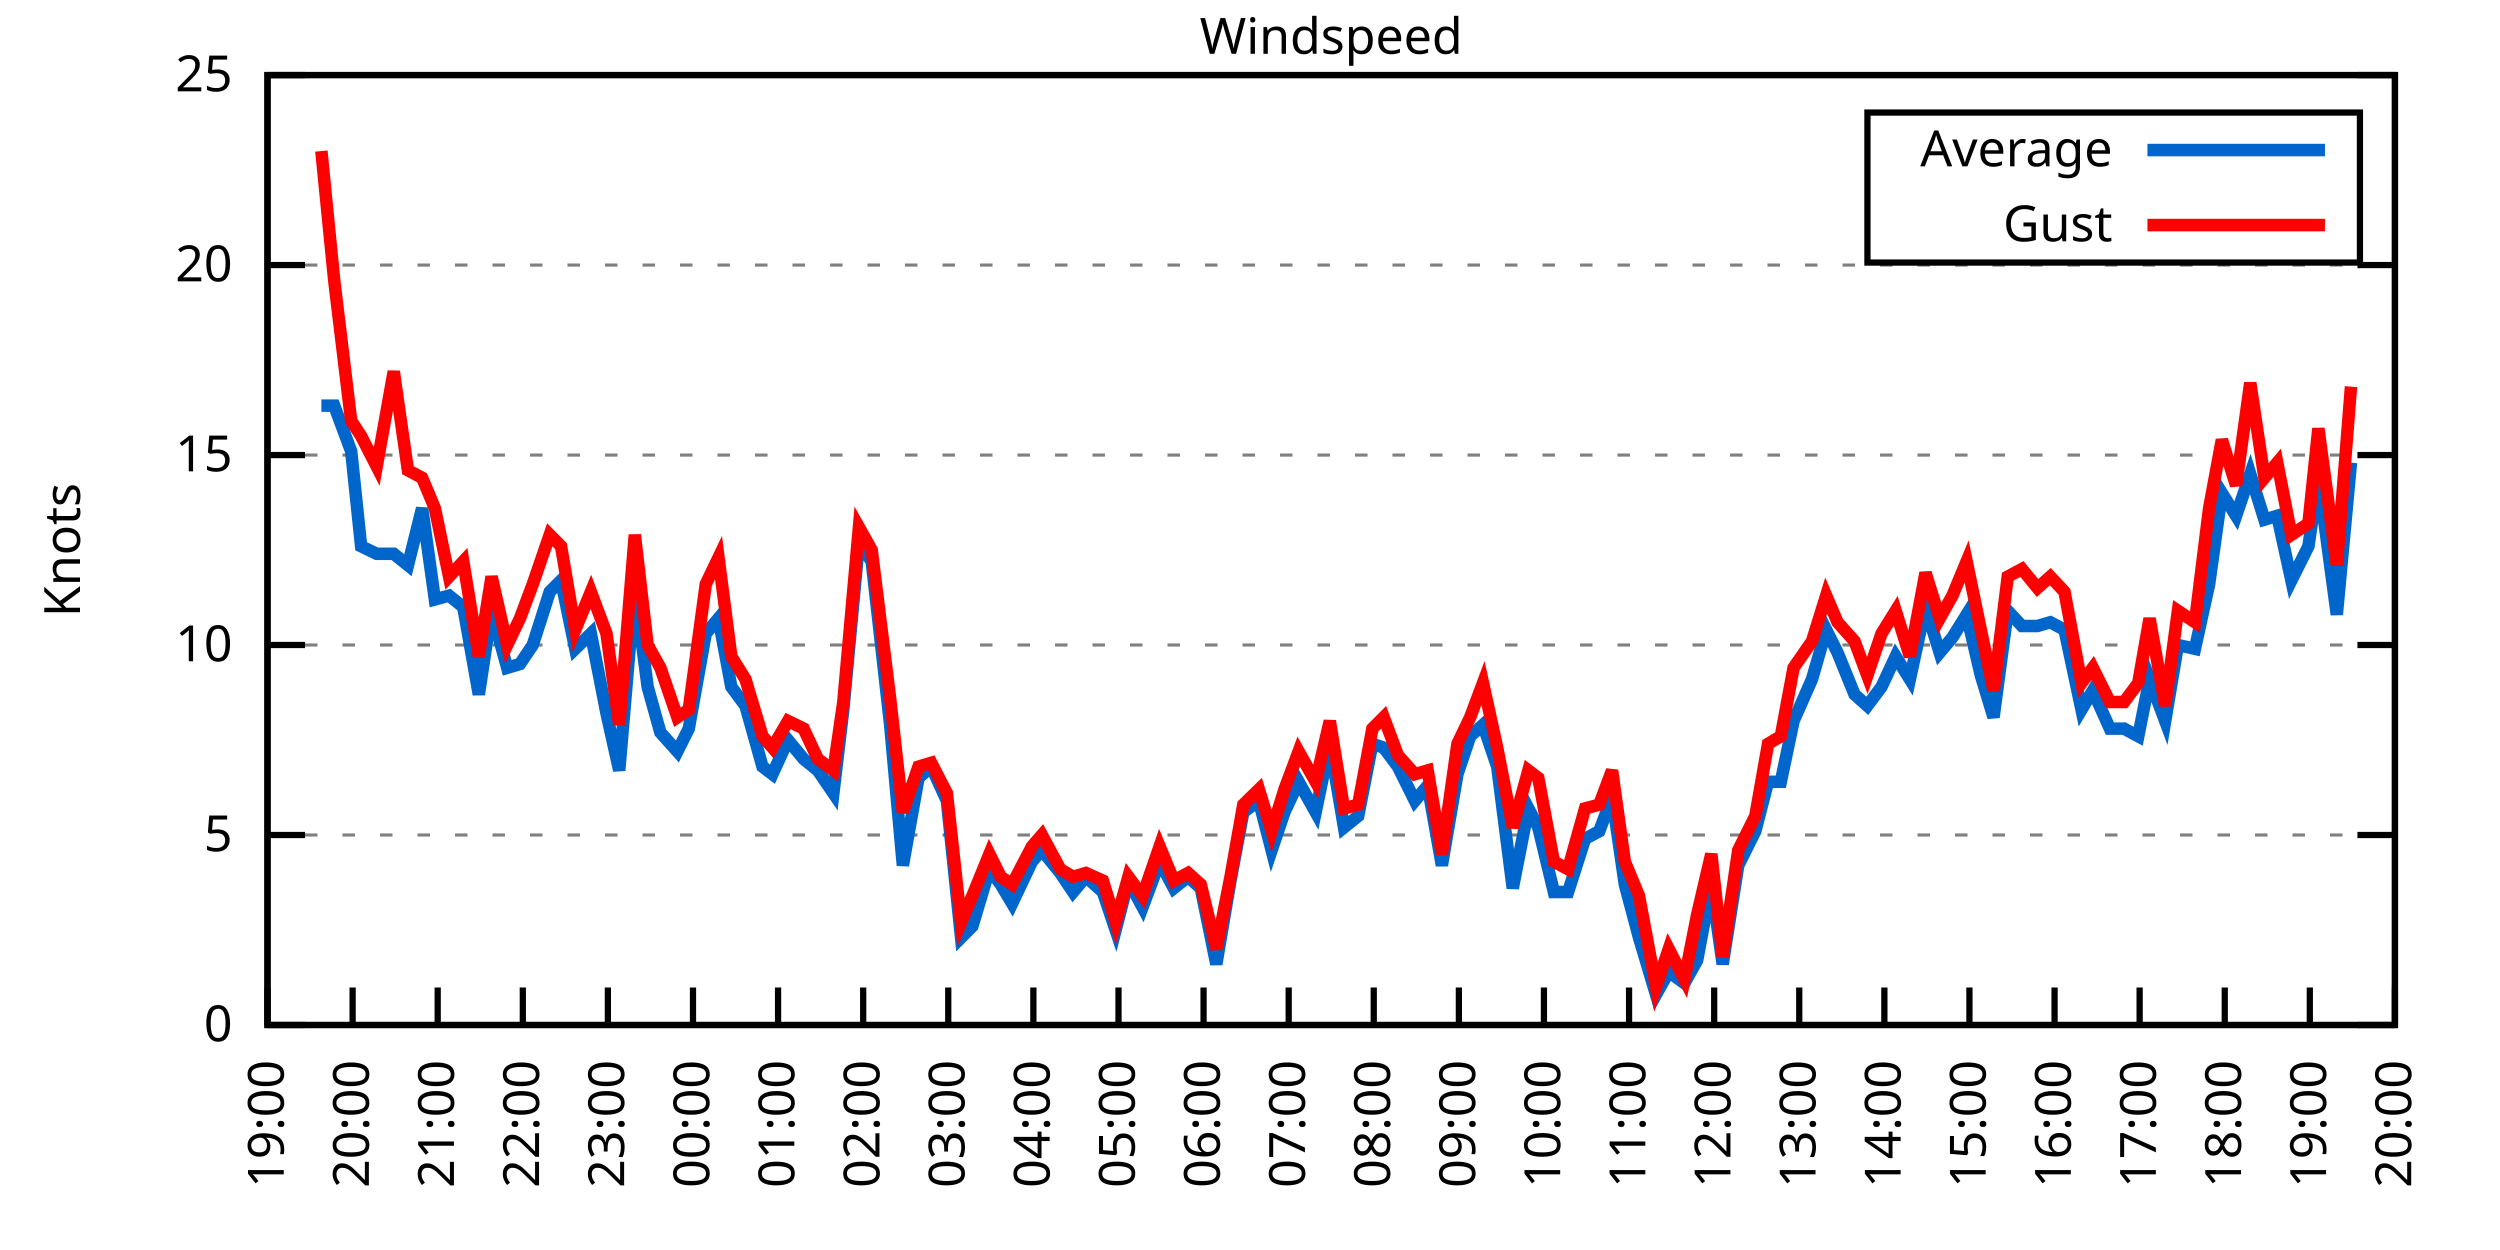
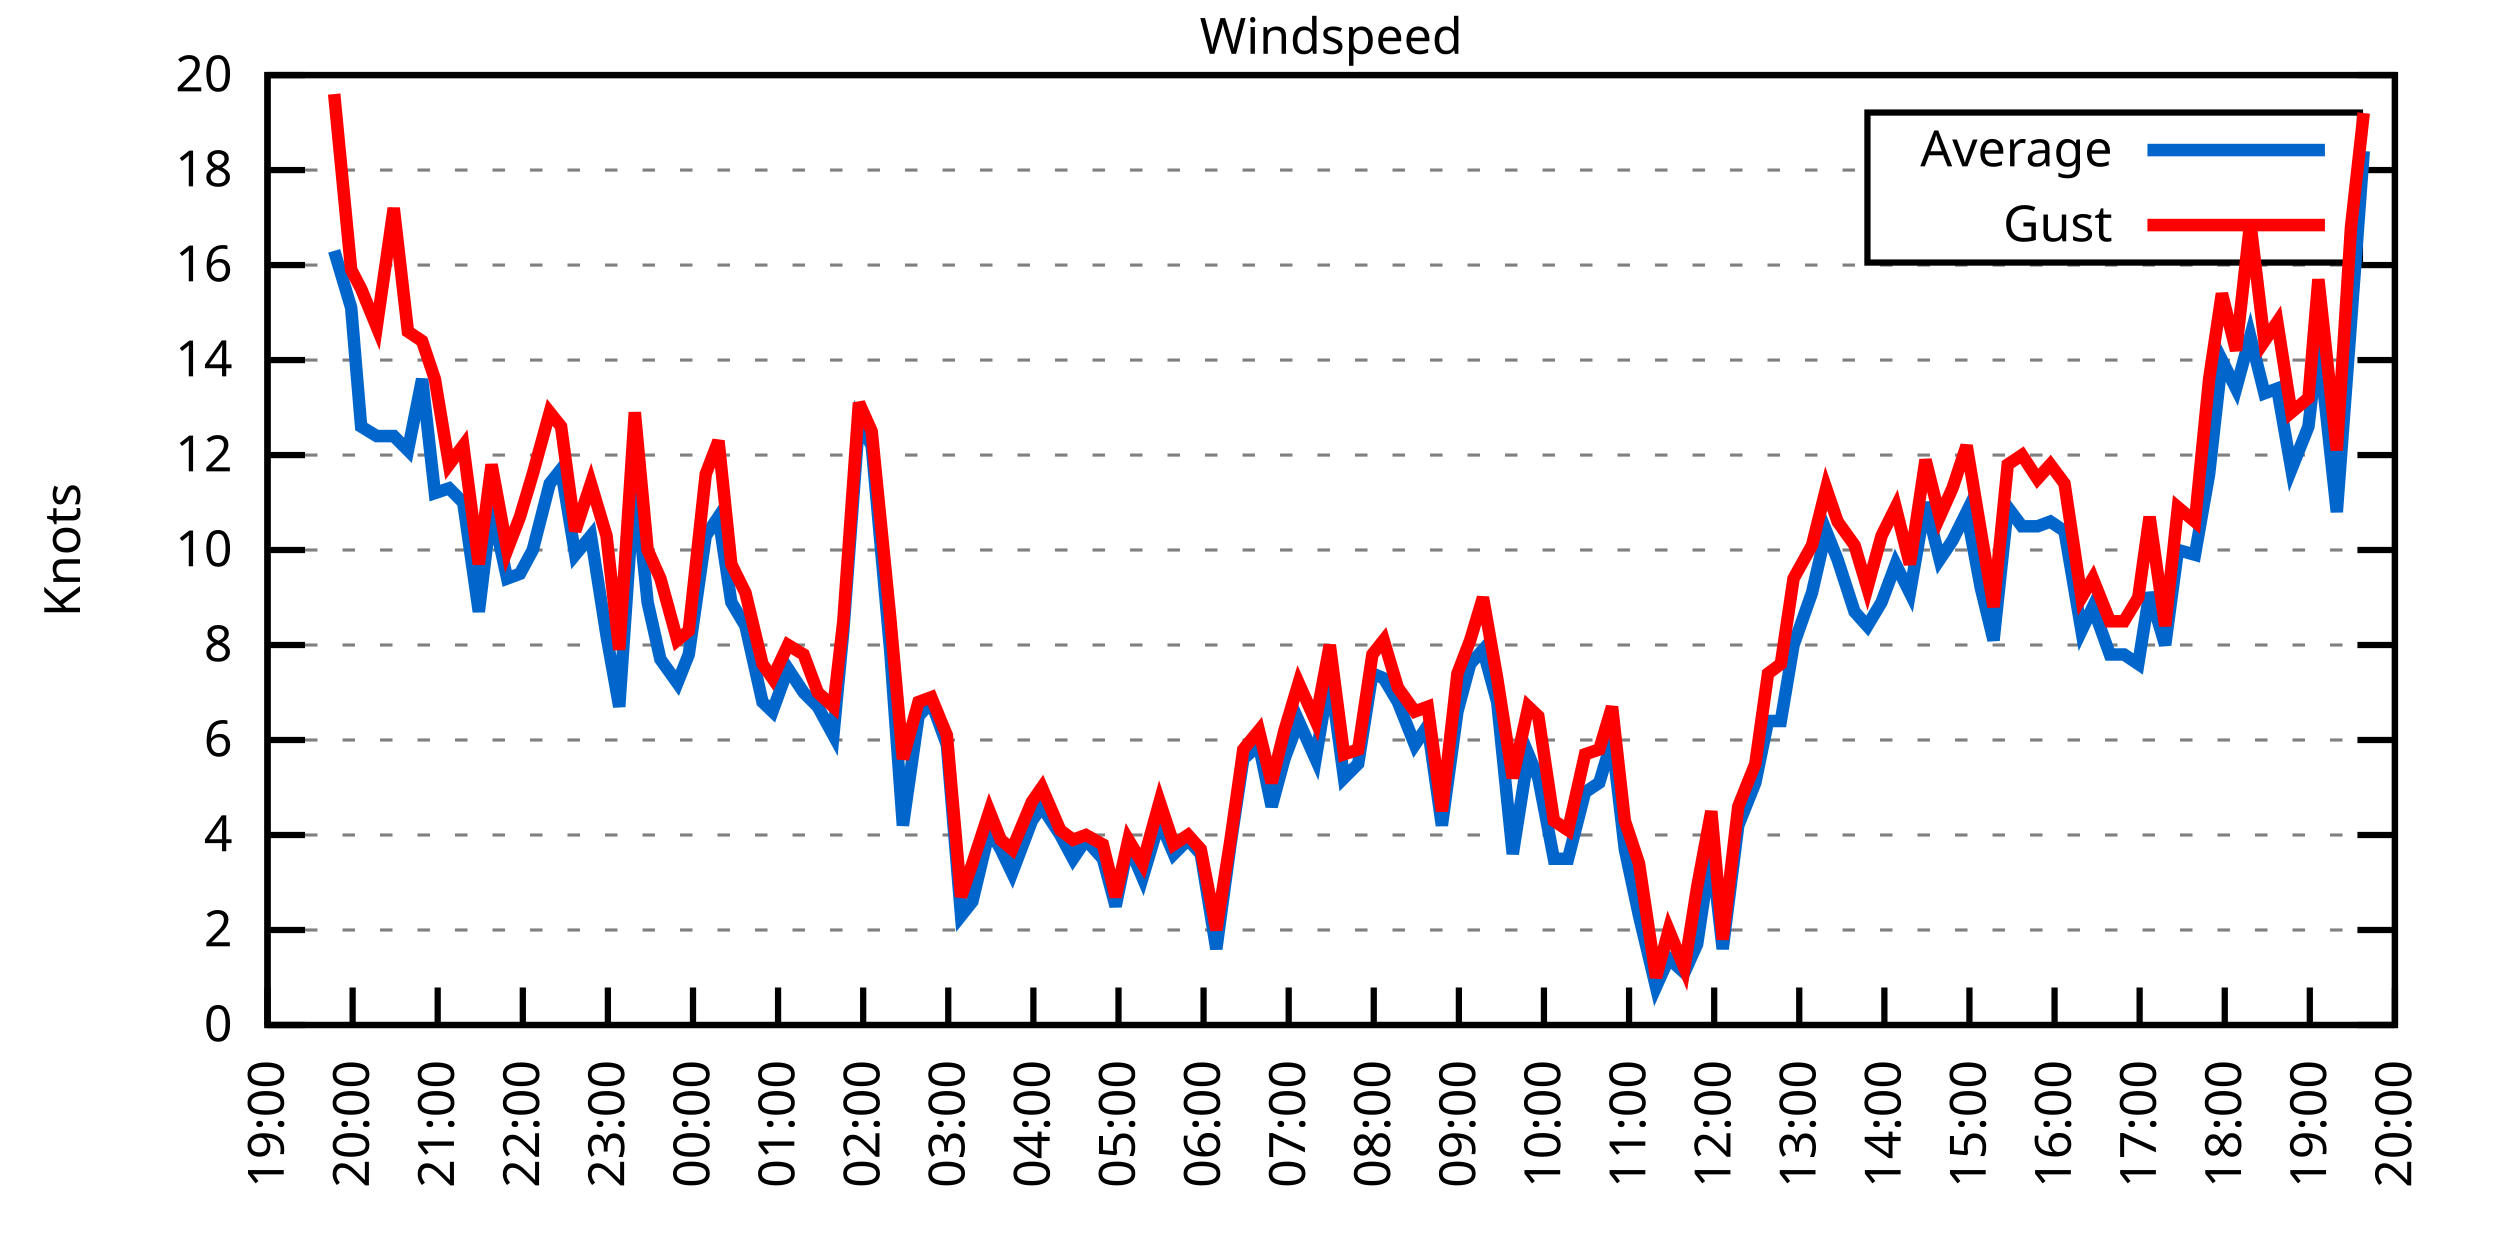
<svg xmlns="http://www.w3.org/2000/svg" xmlns:xlink="http://www.w3.org/1999/xlink" width="400" height="200" viewBox="0 0 400 200">
  <g id="gnuplot_canvas">
    <rect x="0" y="0" width="400" height="200" fill="none" />
    <defs>
      <circle id="gpDot" r="0.5" stroke-width="0.5" stroke="currentColor" />
      <path id="gpPt0" stroke-width="0.333" stroke="currentColor" d="M-1,0 h2 M0,-1 v2" />
      <path id="gpPt1" stroke-width="0.333" stroke="currentColor" d="M-1,-1 L1,1 M1,-1 L-1,1" />
      <path id="gpPt2" stroke-width="0.333" stroke="currentColor" d="M-1,0 L1,0 M0,-1 L0,1 M-1,-1 L1,1 M-1,1 L1,-1" />
      <rect id="gpPt3" stroke-width="0.333" stroke="currentColor" x="-1" y="-1" width="2" height="2" />
      <rect id="gpPt4" stroke-width="0.333" stroke="currentColor" fill="currentColor" x="-1" y="-1" width="2" height="2" />
      <circle id="gpPt5" stroke-width="0.333" stroke="currentColor" cx="0" cy="0" r="1" />
      <use xlink:href="#gpPt5" id="gpPt6" fill="currentColor" stroke="none" />
      <path id="gpPt7" stroke-width="0.333" stroke="currentColor" d="M0,-1.33 L-1.33,0.67 L1.33,0.67 z" />
      <use xlink:href="#gpPt7" id="gpPt8" fill="currentColor" stroke="none" />
      <use xlink:href="#gpPt7" id="gpPt9" stroke="currentColor" transform="rotate(180)" />
      <use xlink:href="#gpPt9" id="gpPt10" fill="currentColor" stroke="none" />
      <use xlink:href="#gpPt3" id="gpPt11" stroke="currentColor" transform="rotate(45)" />
      <use xlink:href="#gpPt11" id="gpPt12" fill="currentColor" stroke="none" />
      <path id="gpPt13" stroke-width="0.333" stroke="currentColor" d="M0,1.330 L1.265,0.411 L0.782,-1.067 L-0.782,-1.076 L-1.265,0.411 z" />
      <use xlink:href="#gpPt13" id="gpPt14" fill="currentColor" stroke="none" />
      <filter id="textbox" filterUnits="objectBoundingBox" x="0" y="0" height="1" width="1">
        <feFlood flood-color="white" flood-opacity="1" result="bgnd" />
        <feComposite in="SourceGraphic" in2="bgnd" operator="atop" />
      </filter>
      <filter id="greybox" filterUnits="objectBoundingBox" x="0" y="0" height="1" width="1">
        <feFlood flood-color="lightgrey" flood-opacity="1" result="grey" />
        <feComposite in="SourceGraphic" in2="grey" operator="atop" />
      </filter>
    </defs>
    <g fill="none" color="white" stroke="currentColor" stroke-width="1.00" stroke-linecap="butt" stroke-linejoin="miter">
</g>
    <g fill="none" color="black" stroke="currentColor" stroke-width="1.00" stroke-linecap="butt" stroke-linejoin="miter">
      <g stroke="none" shape-rendering="crispEdges">
        <polygon fill="rgb(255, 255, 255)" points="42.80,164.00 383.18,164.00 383.18,12.02 42.80,12.02 " />
      </g>
    </g>
    <g fill="none" color="black" stroke="currentColor" stroke-width="1.00" stroke-linecap="butt" stroke-linejoin="miter">
</g>
    <g fill="none" color="black" stroke="black" stroke-width="0.50" stroke-linecap="butt" stroke-linejoin="miter">
</g>
    <g fill="none" color="gray" stroke="currentColor" stroke-width="0.50" stroke-linecap="butt" stroke-linejoin="miter">
      <path stroke="gray" stroke-dasharray="2,4" class="gridline" d="M42.80,164.00 L383.19,164.00  " />
    </g>
    <g fill="none" color="gray" stroke="gray" stroke-width="1.00" stroke-linecap="butt" stroke-linejoin="miter">
</g>
    <g fill="none" color="black" stroke="currentColor" stroke-width="1.00" stroke-linecap="butt" stroke-linejoin="miter">
      <path stroke="black" d="M42.80,164.00 L48.80,164.00 M383.19,164.00 L377.19,164.00  " />
      <g transform="translate(37.20,166.60)" stroke="none" fill="black" font-family="Sans" font-size="8.00" text-anchor="end">
        <text>
          <tspan font-family="Sans"> 0</tspan>
        </text>
      </g>
    </g>
    <g fill="none" color="black" stroke="currentColor" stroke-width="1.00" stroke-linecap="butt" stroke-linejoin="miter">
</g>
    <g fill="none" color="black" stroke="black" stroke-width="0.50" stroke-linecap="butt" stroke-linejoin="miter">
</g>
    <g fill="none" color="gray" stroke="currentColor" stroke-width="0.50" stroke-linecap="butt" stroke-linejoin="miter">
+       <path stroke="gray" stroke-dasharray="2,4" class="gridline" d="M42.80,148.80 L383.19,148.80  " />
+     </g>
+     <g fill="none" color="gray" stroke="gray" stroke-width="1.00" stroke-linecap="butt" stroke-linejoin="miter">
+ </g>
+     <g fill="none" color="black" stroke="currentColor" stroke-width="1.00" stroke-linecap="butt" stroke-linejoin="miter">
+       <path stroke="black" d="M42.80,148.80 L48.80,148.80 M383.19,148.80 L377.19,148.80  " />
+       <g transform="translate(37.20,151.40)" stroke="none" fill="black" font-family="Sans" font-size="8.00" text-anchor="end">
+         <text>
+           <tspan font-family="Sans"> 2</tspan>
+         </text>
+       </g>
+     </g>
+     <g fill="none" color="black" stroke="currentColor" stroke-width="1.00" stroke-linecap="butt" stroke-linejoin="miter">
+ </g>
+     <g fill="none" color="black" stroke="black" stroke-width="0.50" stroke-linecap="butt" stroke-linejoin="miter">
+ </g>
+     <g fill="none" color="gray" stroke="currentColor" stroke-width="0.50" stroke-linecap="butt" stroke-linejoin="miter">
      <path stroke="gray" stroke-dasharray="2,4" class="gridline" d="M42.80,133.60 L383.19,133.60  " />
    </g>
    <g fill="none" color="gray" stroke="gray" stroke-width="1.00" stroke-linecap="butt" stroke-linejoin="miter">
</g>
    <g fill="none" color="black" stroke="currentColor" stroke-width="1.00" stroke-linecap="butt" stroke-linejoin="miter">
      <path stroke="black" d="M42.80,133.60 L48.80,133.60 M383.19,133.60 L377.19,133.60  " />
      <g transform="translate(37.20,136.20)" stroke="none" fill="black" font-family="Sans" font-size="8.00" text-anchor="end">
        <text>
-           <tspan font-family="Sans"> 5</tspan>
+           <tspan font-family="Sans"> 4</tspan>
+         </text>
+       </g>
+     </g>
+     <g fill="none" color="black" stroke="currentColor" stroke-width="1.00" stroke-linecap="butt" stroke-linejoin="miter">
+ </g>
+     <g fill="none" color="black" stroke="black" stroke-width="0.50" stroke-linecap="butt" stroke-linejoin="miter">
+ </g>
+     <g fill="none" color="gray" stroke="currentColor" stroke-width="0.50" stroke-linecap="butt" stroke-linejoin="miter">
+       <path stroke="gray" stroke-dasharray="2,4" class="gridline" d="M42.80,118.40 L383.19,118.40  " />
+     </g>
+     <g fill="none" color="gray" stroke="gray" stroke-width="1.00" stroke-linecap="butt" stroke-linejoin="miter">
+ </g>
+     <g fill="none" color="black" stroke="currentColor" stroke-width="1.00" stroke-linecap="butt" stroke-linejoin="miter">
+       <path stroke="black" d="M42.80,118.40 L48.80,118.40 M383.19,118.40 L377.19,118.40  " />
+       <g transform="translate(37.20,121.00)" stroke="none" fill="black" font-family="Sans" font-size="8.00" text-anchor="end">
+         <text>
+           <tspan font-family="Sans"> 6</tspan>
        </text>
      </g>
    </g>
    <g fill="none" color="black" stroke="currentColor" stroke-width="1.00" stroke-linecap="butt" stroke-linejoin="miter">
</g>
    <g fill="none" color="black" stroke="black" stroke-width="0.50" stroke-linecap="butt" stroke-linejoin="miter">
</g>
    <g fill="none" color="gray" stroke="currentColor" stroke-width="0.50" stroke-linecap="butt" stroke-linejoin="miter">
      <path stroke="gray" stroke-dasharray="2,4" class="gridline" d="M42.80,103.20 L383.19,103.20  " />
    </g>
    <g fill="none" color="gray" stroke="gray" stroke-width="1.00" stroke-linecap="butt" stroke-linejoin="miter">
</g>
    <g fill="none" color="black" stroke="currentColor" stroke-width="1.00" stroke-linecap="butt" stroke-linejoin="miter">
      <path stroke="black" d="M42.80,103.20 L48.80,103.20 M383.19,103.20 L377.19,103.20  " />
      <g transform="translate(37.20,105.80)" stroke="none" fill="black" font-family="Sans" font-size="8.00" text-anchor="end">
        <text>
+           <tspan font-family="Sans"> 8</tspan>
+         </text>
+       </g>
+     </g>
+     <g fill="none" color="black" stroke="currentColor" stroke-width="1.00" stroke-linecap="butt" stroke-linejoin="miter">
+ </g>
+     <g fill="none" color="black" stroke="black" stroke-width="0.50" stroke-linecap="butt" stroke-linejoin="miter">
+ </g>
+     <g fill="none" color="gray" stroke="currentColor" stroke-width="0.50" stroke-linecap="butt" stroke-linejoin="miter">
+       <path stroke="gray" stroke-dasharray="2,4" class="gridline" d="M42.80,88.00 L383.19,88.00  " />
+     </g>
+     <g fill="none" color="gray" stroke="gray" stroke-width="1.00" stroke-linecap="butt" stroke-linejoin="miter">
+ </g>
+     <g fill="none" color="black" stroke="currentColor" stroke-width="1.00" stroke-linecap="butt" stroke-linejoin="miter">
+       <path stroke="black" d="M42.80,88.00 L48.80,88.00 M383.19,88.00 L377.19,88.00  " />
+       <g transform="translate(37.20,90.60)" stroke="none" fill="black" font-family="Sans" font-size="8.00" text-anchor="end">
+         <text>
          <tspan font-family="Sans"> 10</tspan>
        </text>
      </g>
    </g>
    <g fill="none" color="black" stroke="currentColor" stroke-width="1.00" stroke-linecap="butt" stroke-linejoin="miter">
</g>
    <g fill="none" color="black" stroke="black" stroke-width="0.50" stroke-linecap="butt" stroke-linejoin="miter">
</g>
    <g fill="none" color="gray" stroke="currentColor" stroke-width="0.50" stroke-linecap="butt" stroke-linejoin="miter">
      <path stroke="gray" stroke-dasharray="2,4" class="gridline" d="M42.80,72.81 L383.19,72.81  " />
    </g>
    <g fill="none" color="gray" stroke="gray" stroke-width="1.00" stroke-linecap="butt" stroke-linejoin="miter">
</g>
    <g fill="none" color="black" stroke="currentColor" stroke-width="1.00" stroke-linecap="butt" stroke-linejoin="miter">
      <path stroke="black" d="M42.80,72.81 L48.80,72.81 M383.19,72.81 L377.19,72.81  " />
      <g transform="translate(37.20,75.41)" stroke="none" fill="black" font-family="Sans" font-size="8.00" text-anchor="end">
        <text>
-           <tspan font-family="Sans"> 15</tspan>
+           <tspan font-family="Sans"> 12</tspan>
+         </text>
+       </g>
+     </g>
+     <g fill="none" color="black" stroke="currentColor" stroke-width="1.00" stroke-linecap="butt" stroke-linejoin="miter">
+ </g>
+     <g fill="none" color="black" stroke="black" stroke-width="0.50" stroke-linecap="butt" stroke-linejoin="miter">
+ </g>
+     <g fill="none" color="gray" stroke="currentColor" stroke-width="0.50" stroke-linecap="butt" stroke-linejoin="miter">
+       <path stroke="gray" stroke-dasharray="2,4" class="gridline" d="M42.80,57.61 L383.19,57.61  " />
+     </g>
+     <g fill="none" color="gray" stroke="gray" stroke-width="1.00" stroke-linecap="butt" stroke-linejoin="miter">
+ </g>
+     <g fill="none" color="black" stroke="currentColor" stroke-width="1.00" stroke-linecap="butt" stroke-linejoin="miter">
+       <path stroke="black" d="M42.80,57.61 L48.80,57.61 M383.19,57.61 L377.19,57.61  " />
+       <g transform="translate(37.20,60.21)" stroke="none" fill="black" font-family="Sans" font-size="8.00" text-anchor="end">
+         <text>
+           <tspan font-family="Sans"> 14</tspan>
        </text>
      </g>
    </g>
    <g fill="none" color="black" stroke="currentColor" stroke-width="1.00" stroke-linecap="butt" stroke-linejoin="miter">
</g>
    <g fill="none" color="black" stroke="black" stroke-width="0.50" stroke-linecap="butt" stroke-linejoin="miter">
</g>
    <g fill="none" color="gray" stroke="currentColor" stroke-width="0.50" stroke-linecap="butt" stroke-linejoin="miter">
      <path stroke="gray" stroke-dasharray="2,4" class="gridline" d="M42.80,42.41 L383.19,42.41  " />
    </g>
    <g fill="none" color="gray" stroke="gray" stroke-width="1.00" stroke-linecap="butt" stroke-linejoin="miter">
</g>
    <g fill="none" color="black" stroke="currentColor" stroke-width="1.00" stroke-linecap="butt" stroke-linejoin="miter">
      <path stroke="black" d="M42.80,42.41 L48.80,42.41 M383.19,42.41 L377.19,42.41  " />
      <g transform="translate(37.20,45.01)" stroke="none" fill="black" font-family="Sans" font-size="8.00" text-anchor="end">
        <text>
-           <tspan font-family="Sans"> 20</tspan>
+           <tspan font-family="Sans"> 16</tspan>
+         </text>
+       </g>
+     </g>
+     <g fill="none" color="black" stroke="currentColor" stroke-width="1.00" stroke-linecap="butt" stroke-linejoin="miter">
+ </g>
+     <g fill="none" color="black" stroke="black" stroke-width="0.50" stroke-linecap="butt" stroke-linejoin="miter">
+ </g>
+     <g fill="none" color="gray" stroke="currentColor" stroke-width="0.50" stroke-linecap="butt" stroke-linejoin="miter">
+       <path stroke="gray" stroke-dasharray="2,4" class="gridline" d="M42.80,27.21 L298.79,27.21 M377.59,27.21 L383.19,27.21  " />
+     </g>
+     <g fill="none" color="gray" stroke="gray" stroke-width="1.00" stroke-linecap="butt" stroke-linejoin="miter">
+ </g>
+     <g fill="none" color="black" stroke="currentColor" stroke-width="1.00" stroke-linecap="butt" stroke-linejoin="miter">
+       <path stroke="black" d="M42.80,27.21 L48.80,27.21 M383.19,27.21 L377.19,27.21  " />
+       <g transform="translate(37.20,29.81)" stroke="none" fill="black" font-family="Sans" font-size="8.00" text-anchor="end">
+         <text>
+           <tspan font-family="Sans"> 18</tspan>
        </text>
      </g>
    </g>
    <g fill="none" color="black" stroke="currentColor" stroke-width="1.00" stroke-linecap="butt" stroke-linejoin="miter">
</g>
    <g fill="none" color="black" stroke="black" stroke-width="0.50" stroke-linecap="butt" stroke-linejoin="miter">
</g>
    <g fill="none" color="gray" stroke="currentColor" stroke-width="0.50" stroke-linecap="butt" stroke-linejoin="miter">
      <path stroke="gray" stroke-dasharray="2,4" class="gridline" d="M42.80,12.01 L383.19,12.01  " />
    </g>
    <g fill="none" color="gray" stroke="gray" stroke-width="1.00" stroke-linecap="butt" stroke-linejoin="miter">
</g>
    <g fill="none" color="black" stroke="currentColor" stroke-width="1.00" stroke-linecap="butt" stroke-linejoin="miter">
      <path stroke="black" d="M42.80,12.01 L48.80,12.01 M383.19,12.01 L377.19,12.01  " />
      <g transform="translate(37.20,14.61)" stroke="none" fill="black" font-family="Sans" font-size="8.00" text-anchor="end">
        <text>
-           <tspan font-family="Sans"> 25</tspan>
+           <tspan font-family="Sans"> 20</tspan>
        </text>
      </g>
    </g>
    <g fill="none" color="black" stroke="currentColor" stroke-width="1.00" stroke-linecap="butt" stroke-linejoin="miter">
      <path stroke="black" d="M42.80,164.00 L42.80,158.00  " />
      <g transform="translate(45.40,169.60) rotate(270.00)" stroke="none" fill="black" font-family="Sans" font-size="8.00" text-anchor="end">
        <text>
          <tspan font-family="Sans">19:00</tspan>
        </text>
      </g>
    </g>
    <g fill="none" color="black" stroke="currentColor" stroke-width="1.00" stroke-linecap="butt" stroke-linejoin="miter">
      <path stroke="black" d="M56.42,164.00 L56.42,158.00  " />
      <g transform="translate(59.02,169.60) rotate(270.00)" stroke="none" fill="black" font-family="Sans" font-size="8.00" text-anchor="end">
        <text>
          <tspan font-family="Sans">20:00</tspan>
        </text>
      </g>
    </g>
    <g fill="none" color="black" stroke="currentColor" stroke-width="1.00" stroke-linecap="butt" stroke-linejoin="miter">
      <path stroke="black" d="M70.03,164.00 L70.03,158.00  " />
      <g transform="translate(72.63,169.60) rotate(270.00)" stroke="none" fill="black" font-family="Sans" font-size="8.00" text-anchor="end">
        <text>
          <tspan font-family="Sans">21:00</tspan>
        </text>
      </g>
    </g>
    <g fill="none" color="black" stroke="currentColor" stroke-width="1.00" stroke-linecap="butt" stroke-linejoin="miter">
      <path stroke="black" d="M83.65,164.00 L83.65,158.00  " />
      <g transform="translate(86.25,169.60) rotate(270.00)" stroke="none" fill="black" font-family="Sans" font-size="8.00" text-anchor="end">
        <text>
          <tspan font-family="Sans">22:00</tspan>
        </text>
      </g>
    </g>
    <g fill="none" color="black" stroke="currentColor" stroke-width="1.00" stroke-linecap="butt" stroke-linejoin="miter">
      <path stroke="black" d="M97.26,164.00 L97.26,158.00  " />
      <g transform="translate(99.86,169.60) rotate(270.00)" stroke="none" fill="black" font-family="Sans" font-size="8.00" text-anchor="end">
        <text>
          <tspan font-family="Sans">23:00</tspan>
        </text>
      </g>
    </g>
    <g fill="none" color="black" stroke="currentColor" stroke-width="1.00" stroke-linecap="butt" stroke-linejoin="miter">
      <path stroke="black" d="M110.88,164.00 L110.88,158.00  " />
      <g transform="translate(113.48,169.60) rotate(270.00)" stroke="none" fill="black" font-family="Sans" font-size="8.00" text-anchor="end">
        <text>
          <tspan font-family="Sans">00:00</tspan>
        </text>
      </g>
    </g>
    <g fill="none" color="black" stroke="currentColor" stroke-width="1.00" stroke-linecap="butt" stroke-linejoin="miter">
      <path stroke="black" d="M124.49,164.00 L124.49,158.00  " />
      <g transform="translate(127.09,169.60) rotate(270.00)" stroke="none" fill="black" font-family="Sans" font-size="8.00" text-anchor="end">
        <text>
          <tspan font-family="Sans">01:00</tspan>
        </text>
      </g>
    </g>
    <g fill="none" color="black" stroke="currentColor" stroke-width="1.00" stroke-linecap="butt" stroke-linejoin="miter">
      <path stroke="black" d="M138.11,164.00 L138.11,158.00  " />
      <g transform="translate(140.71,169.60) rotate(270.00)" stroke="none" fill="black" font-family="Sans" font-size="8.00" text-anchor="end">
        <text>
          <tspan font-family="Sans">02:00</tspan>
        </text>
      </g>
    </g>
    <g fill="none" color="black" stroke="currentColor" stroke-width="1.00" stroke-linecap="butt" stroke-linejoin="miter">
      <path stroke="black" d="M151.72,164.00 L151.72,158.00  " />
      <g transform="translate(154.32,169.60) rotate(270.00)" stroke="none" fill="black" font-family="Sans" font-size="8.00" text-anchor="end">
        <text>
          <tspan font-family="Sans">03:00</tspan>
        </text>
      </g>
    </g>
    <g fill="none" color="black" stroke="currentColor" stroke-width="1.00" stroke-linecap="butt" stroke-linejoin="miter">
      <path stroke="black" d="M165.34,164.00 L165.34,158.00  " />
      <g transform="translate(167.94,169.60) rotate(270.00)" stroke="none" fill="black" font-family="Sans" font-size="8.00" text-anchor="end">
        <text>
          <tspan font-family="Sans">04:00</tspan>
        </text>
      </g>
    </g>
    <g fill="none" color="black" stroke="currentColor" stroke-width="1.00" stroke-linecap="butt" stroke-linejoin="miter">
      <path stroke="black" d="M178.96,164.00 L178.96,158.00  " />
      <g transform="translate(181.56,169.60) rotate(270.00)" stroke="none" fill="black" font-family="Sans" font-size="8.00" text-anchor="end">
        <text>
          <tspan font-family="Sans">05:00</tspan>
        </text>
      </g>
    </g>
    <g fill="none" color="black" stroke="currentColor" stroke-width="1.00" stroke-linecap="butt" stroke-linejoin="miter">
      <path stroke="black" d="M192.57,164.00 L192.57,158.00  " />
      <g transform="translate(195.17,169.60) rotate(270.00)" stroke="none" fill="black" font-family="Sans" font-size="8.00" text-anchor="end">
        <text>
          <tspan font-family="Sans">06:00</tspan>
        </text>
      </g>
    </g>
    <g fill="none" color="black" stroke="currentColor" stroke-width="1.00" stroke-linecap="butt" stroke-linejoin="miter">
      <path stroke="black" d="M206.19,164.00 L206.19,158.00  " />
      <g transform="translate(208.79,169.60) rotate(270.00)" stroke="none" fill="black" font-family="Sans" font-size="8.00" text-anchor="end">
        <text>
          <tspan font-family="Sans">07:00</tspan>
        </text>
      </g>
    </g>
    <g fill="none" color="black" stroke="currentColor" stroke-width="1.00" stroke-linecap="butt" stroke-linejoin="miter">
      <path stroke="black" d="M219.80,164.00 L219.80,158.00  " />
      <g transform="translate(222.40,169.60) rotate(270.00)" stroke="none" fill="black" font-family="Sans" font-size="8.00" text-anchor="end">
        <text>
          <tspan font-family="Sans">08:00</tspan>
        </text>
      </g>
    </g>
    <g fill="none" color="black" stroke="currentColor" stroke-width="1.00" stroke-linecap="butt" stroke-linejoin="miter">
      <path stroke="black" d="M233.42,164.00 L233.42,158.00  " />
      <g transform="translate(236.02,169.60) rotate(270.00)" stroke="none" fill="black" font-family="Sans" font-size="8.00" text-anchor="end">
        <text>
          <tspan font-family="Sans">09:00</tspan>
        </text>
      </g>
    </g>
    <g fill="none" color="black" stroke="currentColor" stroke-width="1.00" stroke-linecap="butt" stroke-linejoin="miter">
      <path stroke="black" d="M247.03,164.00 L247.03,158.00  " />
      <g transform="translate(249.63,169.60) rotate(270.00)" stroke="none" fill="black" font-family="Sans" font-size="8.00" text-anchor="end">
        <text>
          <tspan font-family="Sans">10:00</tspan>
        </text>
      </g>
    </g>
    <g fill="none" color="black" stroke="currentColor" stroke-width="1.00" stroke-linecap="butt" stroke-linejoin="miter">
      <path stroke="black" d="M260.65,164.00 L260.65,158.00  " />
      <g transform="translate(263.25,169.60) rotate(270.00)" stroke="none" fill="black" font-family="Sans" font-size="8.00" text-anchor="end">
        <text>
          <tspan font-family="Sans">11:00</tspan>
        </text>
      </g>
    </g>
    <g fill="none" color="black" stroke="currentColor" stroke-width="1.00" stroke-linecap="butt" stroke-linejoin="miter">
      <path stroke="black" d="M274.27,164.00 L274.27,158.00  " />
      <g transform="translate(276.87,169.60) rotate(270.00)" stroke="none" fill="black" font-family="Sans" font-size="8.00" text-anchor="end">
        <text>
          <tspan font-family="Sans">12:00</tspan>
        </text>
      </g>
    </g>
    <g fill="none" color="black" stroke="currentColor" stroke-width="1.00" stroke-linecap="butt" stroke-linejoin="miter">
      <path stroke="black" d="M287.88,164.00 L287.88,158.00  " />
      <g transform="translate(290.48,169.60) rotate(270.00)" stroke="none" fill="black" font-family="Sans" font-size="8.00" text-anchor="end">
        <text>
          <tspan font-family="Sans">13:00</tspan>
        </text>
      </g>
    </g>
    <g fill="none" color="black" stroke="currentColor" stroke-width="1.00" stroke-linecap="butt" stroke-linejoin="miter">
      <path stroke="black" d="M301.50,164.00 L301.50,158.00  " />
      <g transform="translate(304.10,169.60) rotate(270.00)" stroke="none" fill="black" font-family="Sans" font-size="8.00" text-anchor="end">
        <text>
          <tspan font-family="Sans">14:00</tspan>
        </text>
      </g>
    </g>
    <g fill="none" color="black" stroke="currentColor" stroke-width="1.00" stroke-linecap="butt" stroke-linejoin="miter">
      <path stroke="black" d="M315.11,164.00 L315.11,158.00  " />
      <g transform="translate(317.71,169.60) rotate(270.00)" stroke="none" fill="black" font-family="Sans" font-size="8.00" text-anchor="end">
        <text>
          <tspan font-family="Sans">15:00</tspan>
        </text>
      </g>
    </g>
    <g fill="none" color="black" stroke="currentColor" stroke-width="1.00" stroke-linecap="butt" stroke-linejoin="miter">
      <path stroke="black" d="M328.73,164.00 L328.73,158.00  " />
      <g transform="translate(331.33,169.60) rotate(270.00)" stroke="none" fill="black" font-family="Sans" font-size="8.00" text-anchor="end">
        <text>
          <tspan font-family="Sans">16:00</tspan>
        </text>
      </g>
    </g>
    <g fill="none" color="black" stroke="currentColor" stroke-width="1.00" stroke-linecap="butt" stroke-linejoin="miter">
      <path stroke="black" d="M342.34,164.00 L342.34,158.00  " />
      <g transform="translate(344.94,169.60) rotate(270.00)" stroke="none" fill="black" font-family="Sans" font-size="8.00" text-anchor="end">
        <text>
          <tspan font-family="Sans">17:00</tspan>
        </text>
      </g>
    </g>
    <g fill="none" color="black" stroke="currentColor" stroke-width="1.00" stroke-linecap="butt" stroke-linejoin="miter">
      <path stroke="black" d="M355.96,164.00 L355.96,158.00  " />
      <g transform="translate(358.56,169.60) rotate(270.00)" stroke="none" fill="black" font-family="Sans" font-size="8.00" text-anchor="end">
        <text>
          <tspan font-family="Sans">18:00</tspan>
        </text>
      </g>
    </g>
    <g fill="none" color="black" stroke="currentColor" stroke-width="1.00" stroke-linecap="butt" stroke-linejoin="miter">
      <path stroke="black" d="M369.57,164.00 L369.57,158.00  " />
      <g transform="translate(372.17,169.60) rotate(270.00)" stroke="none" fill="black" font-family="Sans" font-size="8.00" text-anchor="end">
        <text>
          <tspan font-family="Sans">19:00</tspan>
        </text>
      </g>
    </g>
    <g fill="none" color="black" stroke="currentColor" stroke-width="1.00" stroke-linecap="butt" stroke-linejoin="miter">
      <path stroke="black" d="M383.19,164.00 L383.19,158.00  " />
      <g transform="translate(385.79,169.60) rotate(270.00)" stroke="none" fill="black" font-family="Sans" font-size="8.00" text-anchor="end">
        <text>
          <tspan font-family="Sans">20:00</tspan>
        </text>
      </g>
    </g>
    <g fill="none" color="black" stroke="currentColor" stroke-width="1.00" stroke-linecap="butt" stroke-linejoin="miter">
</g>
    <g fill="none" color="black" stroke="currentColor" stroke-width="1.00" stroke-linecap="butt" stroke-linejoin="miter">
      <path stroke="black" d="M42.80,12.01 L42.80,164.00 L383.19,164.00 L383.19,12.01 L42.80,12.01 Z  " />
    </g>
    <g fill="none" color="black" stroke="currentColor" stroke-width="1.00" stroke-linecap="butt" stroke-linejoin="miter">
</g>
    <g fill="none" color="black" stroke="currentColor" stroke-width="1.00" stroke-linecap="butt" stroke-linejoin="miter">
      <path stroke="black" d="M298.79,42.01 L298.79,18.01 L377.59,18.01 L377.59,42.01 L298.79,42.01 Z  " />
    </g>
    <g id="Windspeed_plot_1">
      <g fill="none" color="white" stroke="black" stroke-width="2.00" stroke-linecap="butt" stroke-linejoin="miter">
</g>
      <g fill="none" color="black" stroke="currentColor" stroke-width="2.00" stroke-linecap="butt" stroke-linejoin="miter">
        <g transform="translate(337.99,26.61)" stroke="none" fill="black" font-family="Sans" font-size="8.00" text-anchor="end">
          <text>
            <tspan font-family="Sans">Average</tspan>
          </text>
        </g>
      </g>
      <g fill="none" color="black" stroke="currentColor" stroke-width="2.00" stroke-linecap="butt" stroke-linejoin="miter">
-         <path stroke="rgb(  0, 102, 204)" d="M343.59,24.01 L371.99,24.01 M51.42,64.90 L53.47,64.90 L56.19,72.20 L57.78,87.40 L60.27,88.61 L63.00,88.61   L65.27,90.44 L67.54,81.32 L69.58,95.91 L71.85,95.30 L74.12,97.12 L76.61,111.11 L78.65,97.73 L81.15,106.85   L83.19,106.24 L85.24,103.20 L87.96,94.69 L89.77,92.87 L92.04,103.81 L94.54,101.38 L97.04,114.15 L99.08,123.27   L101.57,94.08 L103.62,109.89 L105.66,117.19 L108.38,120.23 L110.20,116.58 L112.92,101.38 L114.96,98.95 L117.01,109.89   L119.27,112.93 L122.00,122.66 L123.59,123.87 L126.08,118.40 L128.58,121.44 L130.85,123.27 L133.34,126.91 L134.93,113.54   L137.43,86.79 L139.47,89.83 L142.42,115.97 L144.46,138.47 L146.96,124.48 L149.00,122.66 L151.50,128.13 L153.77,150.02   L155.58,148.19 L158.31,139.07 L160.12,141.51 L161.94,144.55 L165.11,137.86 L166.70,136.03 L169.65,139.68 L171.69,142.72   L173.74,140.29 L176.46,142.72 L178.50,148.80 L180.54,140.90 L182.81,145.15 L185.54,137.86 L187.81,142.11 L190.08,140.29   L192.12,142.11 L194.61,154.27 L196.88,140.90 L198.93,129.95 L201.42,128.13 L203.46,136.03 L205.51,129.95 L207.78,125.09   L210.50,129.95 L212.77,119.01 L215.04,132.39 L217.31,130.56 L219.58,119.01 L221.39,119.62 L223.66,122.66 L226.38,128.13   L228.43,125.70 L230.70,138.47 L233.19,123.87 L235.23,117.80 L237.28,115.97 L239.55,122.66 L242.04,142.11 L244.54,129.35   L246.13,132.39 L248.62,142.72 L250.89,142.72 L253.61,134.21 L255.88,132.99 L257.93,127.52 L259.97,141.51 L262.24,150.02   L264.96,159.14 L267.00,155.49 L269.50,157.31 L271.54,153.66 L273.81,141.51 L275.63,154.27 L278.12,138.47 L280.85,132.99   L282.89,125.09 L284.93,125.09 L286.97,115.36 L289.92,108.68 L292.19,100.77 L294.01,104.42 L296.73,111.11 L298.77,112.93   L301.04,109.89 L303.31,105.03 L305.58,108.68 L308.08,97.12 L310.35,104.42 L312.39,101.99 L314.66,98.34 L316.93,108.07   L318.97,114.76 L321.24,97.73 L323.51,100.16 L326.00,100.16 L328.05,99.56 L330.32,100.77 L333.04,113.54 L334.85,110.50   L337.58,116.58 L339.85,116.58 L342.12,117.80 L343.93,108.68 L346.43,115.36 L348.47,103.20 L351.19,103.81 L353.46,93.48   L355.50,78.89 L357.77,82.53 L360.04,75.85 L362.31,83.14 L364.36,82.53 L366.62,92.87 L369.35,87.40 L370.94,76.45   L373.89,98.34 L376.16,74.02  " />
+         <path stroke="rgb(  0, 102, 204)" d="M343.59,24.01 L371.99,24.01 M53.47,40.13 L56.19,49.25 L57.78,68.25 L60.27,69.77 L63.00,69.77 L65.27,72.05   L67.54,60.65 L69.58,78.89 L71.85,78.13 L74.12,80.41 L76.61,97.88 L78.65,81.17 L81.15,92.56 L83.19,91.80   L85.24,88.00 L87.96,77.37 L89.77,75.09 L92.04,88.76 L94.54,85.73 L97.04,101.68 L99.08,113.08 L101.57,76.61   L103.62,96.36 L105.66,105.48 L108.38,109.28 L110.20,104.72 L112.92,85.73 L114.96,82.69 L117.01,96.36 L119.27,100.16   L122.00,112.32 L123.59,113.84 L126.08,107.00 L128.58,110.80 L130.85,113.08 L133.34,117.64 L134.93,100.92 L137.43,67.49   L139.47,71.29 L142.42,103.96 L144.46,132.08 L146.96,114.60 L149.00,112.32 L151.50,119.16 L153.77,146.52 L155.58,144.24   L158.31,132.84 L160.12,135.88 L161.94,139.68 L165.11,131.32 L166.70,129.04 L169.65,133.60 L171.69,137.40 L173.74,134.36   L176.46,137.40 L178.50,145.00 L180.54,135.12 L182.81,140.44 L185.54,131.32 L187.81,136.64 L190.08,134.36 L192.12,136.64   L194.61,151.84 L196.88,135.12 L198.93,121.44 L201.42,119.16 L203.46,129.04 L205.51,121.44 L207.78,115.36 L210.50,121.44   L212.77,107.76 L215.04,124.48 L217.31,122.20 L219.58,107.76 L221.39,108.52 L223.66,112.32 L226.38,119.16 L228.43,116.12   L230.70,132.08 L233.19,113.84 L235.23,106.24 L237.28,103.96 L239.55,112.32 L242.04,136.64 L244.54,120.68 L246.13,124.48   L248.62,137.40 L250.89,137.40 L253.61,126.76 L255.88,125.24 L257.93,118.40 L259.97,135.88 L262.24,146.52 L264.96,157.92   L267.00,153.36 L269.50,155.64 L271.54,151.08 L273.81,135.88 L275.63,151.84 L278.12,132.08 L280.85,125.24 L282.89,115.36   L284.93,115.36 L286.97,103.20 L289.92,94.84 L292.19,84.97 L294.01,89.52 L296.73,97.88 L298.77,100.16 L301.04,96.36   L303.31,90.28 L305.58,94.84 L308.08,80.41 L310.35,89.52 L312.39,86.49 L314.66,81.93 L316.93,94.08 L318.97,102.44   L321.24,81.17 L323.51,84.21 L326.00,84.21 L328.05,83.45 L330.32,84.97 L333.04,100.92 L334.85,97.12 L337.58,104.72   L339.85,104.72 L342.12,106.24 L343.93,94.84 L346.43,103.20 L348.47,88.00 L351.19,88.76 L353.46,75.85 L355.50,57.61   L357.77,62.17 L360.04,53.81 L362.31,62.93 L364.36,62.17 L366.62,75.09 L369.35,68.25 L370.94,54.57 L373.89,81.93   L376.16,51.53 L378.20,24.17  " />
      </g>
    </g>
    <g id="Windspeed_plot_2">
      <g fill="none" color="black" stroke="currentColor" stroke-width="2.00" stroke-linecap="butt" stroke-linejoin="miter">
        <g transform="translate(337.99,38.61)" stroke="none" fill="black" font-family="Sans" font-size="8.00" text-anchor="end">
          <text>
            <tspan font-family="Sans">Gust</tspan>
          </text>
        </g>
      </g>
      <g fill="none" color="black" stroke="currentColor" stroke-width="2.00" stroke-linecap="butt" stroke-linejoin="miter">
-         <path stroke="rgb(255,   0,   0)" d="M343.59,36.01 L371.99,36.01 M51.42,24.17 L53.47,44.84 L56.19,67.33 L57.78,69.77 L60.27,74.63 L63.00,59.43   L65.27,75.24 L67.54,76.45 L69.58,81.32 L71.85,92.26 L74.12,89.83 L76.61,105.03 L78.65,92.26 L81.15,103.20   L83.19,98.95 L85.24,93.48 L87.96,85.57 L89.77,87.40 L92.04,100.77 L94.54,94.69 L97.04,101.38 L99.08,115.97   L101.57,85.57 L103.62,103.20 L105.66,106.85 L108.38,114.76 L110.20,113.54 L112.92,93.48 L114.96,89.22 L117.01,105.03   L119.27,108.68 L122.00,117.80 L123.59,119.62 L126.08,115.36 L128.58,116.58 L130.85,121.44 L133.34,123.27 L134.93,112.32   L137.43,84.36 L139.47,88.00 L142.42,111.72 L144.46,129.95 L146.96,122.66 L149.00,122.05 L151.50,126.91 L153.77,147.59   L155.58,143.33 L158.31,136.64 L160.12,140.29 L161.94,141.51 L165.11,135.43 L166.70,133.60 L169.65,139.07 L171.69,140.29   L173.74,139.68 L176.46,140.90 L178.50,147.59 L180.54,140.29 L182.81,143.33 L185.54,135.43 L187.81,140.90 L190.08,139.68   L192.12,141.51 L194.61,151.84 L196.88,140.29 L198.93,128.74 L201.42,126.31 L203.46,132.99 L205.51,126.31 L207.78,120.23   L210.50,125.09 L212.77,115.36 L215.04,129.35 L217.31,128.74 L219.58,116.58 L221.39,114.76 L223.66,120.83 L226.38,123.87   L228.43,123.27 L230.70,136.64 L233.19,119.01 L235.23,114.76 L237.28,109.28 L239.55,119.62 L242.04,132.39 L244.54,123.27   L246.13,124.48 L248.62,137.86 L250.89,139.07 L253.61,129.35 L255.88,128.74 L257.93,123.27 L259.97,137.86 L262.24,143.33   L264.96,157.92 L267.00,151.84 L269.50,156.70 L271.54,146.37 L273.81,136.64 L275.63,153.06 L278.12,136.03 L280.85,130.56   L282.89,119.01 L284.93,117.80 L286.97,106.85 L289.92,102.60 L292.19,95.30 L294.01,99.56 L296.73,102.60 L298.77,108.07   L301.04,101.38 L303.31,97.73 L305.58,105.03 L308.08,91.65 L310.35,98.95 L312.39,95.30 L314.66,89.83 L316.93,100.77   L318.97,110.50 L321.24,92.26 L323.51,91.04 L326.00,94.08 L328.05,92.26 L330.32,94.69 L333.04,109.28 L334.85,106.85   L337.58,112.32 L339.85,112.32 L342.12,109.28 L343.93,98.95 L346.43,112.93 L348.47,97.73 L351.19,99.56 L353.46,81.32   L355.50,70.37 L357.77,77.67 L360.04,61.25 L362.31,76.45 L364.36,74.02 L366.62,85.57 L369.35,83.75 L370.94,68.55   L373.89,90.44 L376.16,61.86  " />
+         <path stroke="rgb(255,   0,   0)" d="M343.59,36.01 L371.99,36.01 M53.47,15.05 L56.19,43.17 L57.78,46.21 L60.27,52.29 L63.00,33.29 L65.27,53.05   L67.54,54.57 L69.58,60.65 L71.85,74.33 L74.12,71.29 L76.61,90.28 L78.65,74.33 L81.15,88.00 L83.19,82.69   L85.24,75.85 L87.96,65.97 L89.77,68.25 L92.04,84.97 L94.54,77.37 L97.04,85.73 L99.08,103.96 L101.57,65.97   L103.62,88.00 L105.66,92.56 L108.38,102.44 L110.20,100.92 L112.92,75.85 L114.96,70.53 L117.01,90.28 L119.27,94.84   L122.00,106.24 L123.59,108.52 L126.08,103.20 L128.58,104.72 L130.85,110.80 L133.34,113.08 L134.93,99.40 L137.43,64.45   L139.47,69.01 L142.42,98.64 L144.46,121.44 L146.96,112.32 L149.00,111.56 L151.50,117.64 L153.77,143.48 L155.58,138.16   L158.31,129.80 L160.12,134.36 L161.94,135.88 L165.11,128.28 L166.70,126.00 L169.65,132.84 L171.69,134.36 L173.74,133.60   L176.46,135.12 L178.50,143.48 L180.54,134.36 L182.81,138.16 L185.54,128.28 L187.81,135.12 L190.08,133.60 L192.12,135.88   L194.61,148.80 L196.88,134.36 L198.93,119.92 L201.42,116.88 L203.46,125.24 L205.51,116.88 L207.78,109.28 L210.50,115.36   L212.77,103.20 L215.04,120.68 L217.31,119.92 L219.58,104.72 L221.39,102.44 L223.66,110.04 L226.38,113.84 L228.43,113.08   L230.70,129.80 L233.19,107.76 L235.23,102.44 L237.28,95.60 L239.55,108.52 L242.04,124.48 L244.54,113.08 L246.13,114.60   L248.62,131.32 L250.89,132.84 L253.61,120.68 L255.88,119.92 L257.93,113.08 L259.97,131.32 L262.24,138.16 L264.96,156.40   L267.00,148.80 L269.50,154.88 L271.54,141.96 L273.81,129.80 L275.63,150.32 L278.12,129.04 L280.85,122.20 L282.89,107.76   L284.93,106.24 L286.97,92.56 L289.92,87.25 L292.19,78.13 L294.01,83.45 L296.73,87.25 L298.77,94.08 L301.04,85.73   L303.31,81.17 L305.58,90.28 L308.08,73.57 L310.35,82.69 L312.39,78.13 L314.66,71.29 L316.93,84.97 L318.97,97.12   L321.24,74.33 L323.51,72.81 L326.00,76.61 L328.05,74.33 L330.32,77.37 L333.04,95.60 L334.85,92.56 L337.58,99.40   L339.85,99.40 L342.12,95.60 L343.93,82.69 L346.43,100.16 L348.47,81.17 L351.19,83.45 L353.46,60.65 L355.50,46.97   L357.77,56.09 L360.04,35.57 L362.31,54.57 L364.36,51.53 L366.62,65.97 L369.35,63.69 L370.94,44.69 L373.89,72.05   L376.16,36.33 L378.20,18.09  " />
      </g>
    </g>
    <g fill="none" color="black" stroke="currentColor" stroke-width="2.00" stroke-linecap="butt" stroke-linejoin="miter">
</g>
    <g fill="none" color="black" stroke="black" stroke-width="1.00" stroke-linecap="butt" stroke-linejoin="miter">
</g>
    <g fill="none" color="black" stroke="currentColor" stroke-width="1.00" stroke-linecap="butt" stroke-linejoin="miter">
      <path stroke="black" d="M42.80,12.01 L42.80,164.00 L383.19,164.00 L383.19,12.01 L42.80,12.01 Z  " />
      <g transform="translate(12.80,88.01) rotate(270.00)" stroke="none" fill="black" font-family="Sans" font-size="8.00" text-anchor="middle">
        <text>
          <tspan font-family="Sans">Knots</tspan>
        </text>
      </g>
    </g>
    <g fill="none" color="black" stroke="currentColor" stroke-width="1.00" stroke-linecap="butt" stroke-linejoin="miter">
</g>
    <g fill="none" color="black" stroke="currentColor" stroke-width="1.00" stroke-linecap="butt" stroke-linejoin="miter">
      <g transform="translate(212.99,8.61)" stroke="none" fill="black" font-family="Sans" font-size="8.00" text-anchor="middle">
        <text>
          <tspan font-family="Sans">Windspeed</tspan>
        </text>
      </g>
    </g>
    <g fill="none" color="black" stroke="currentColor" stroke-width="1.00" stroke-linecap="butt" stroke-linejoin="miter">
</g>
  </g>
</svg>
